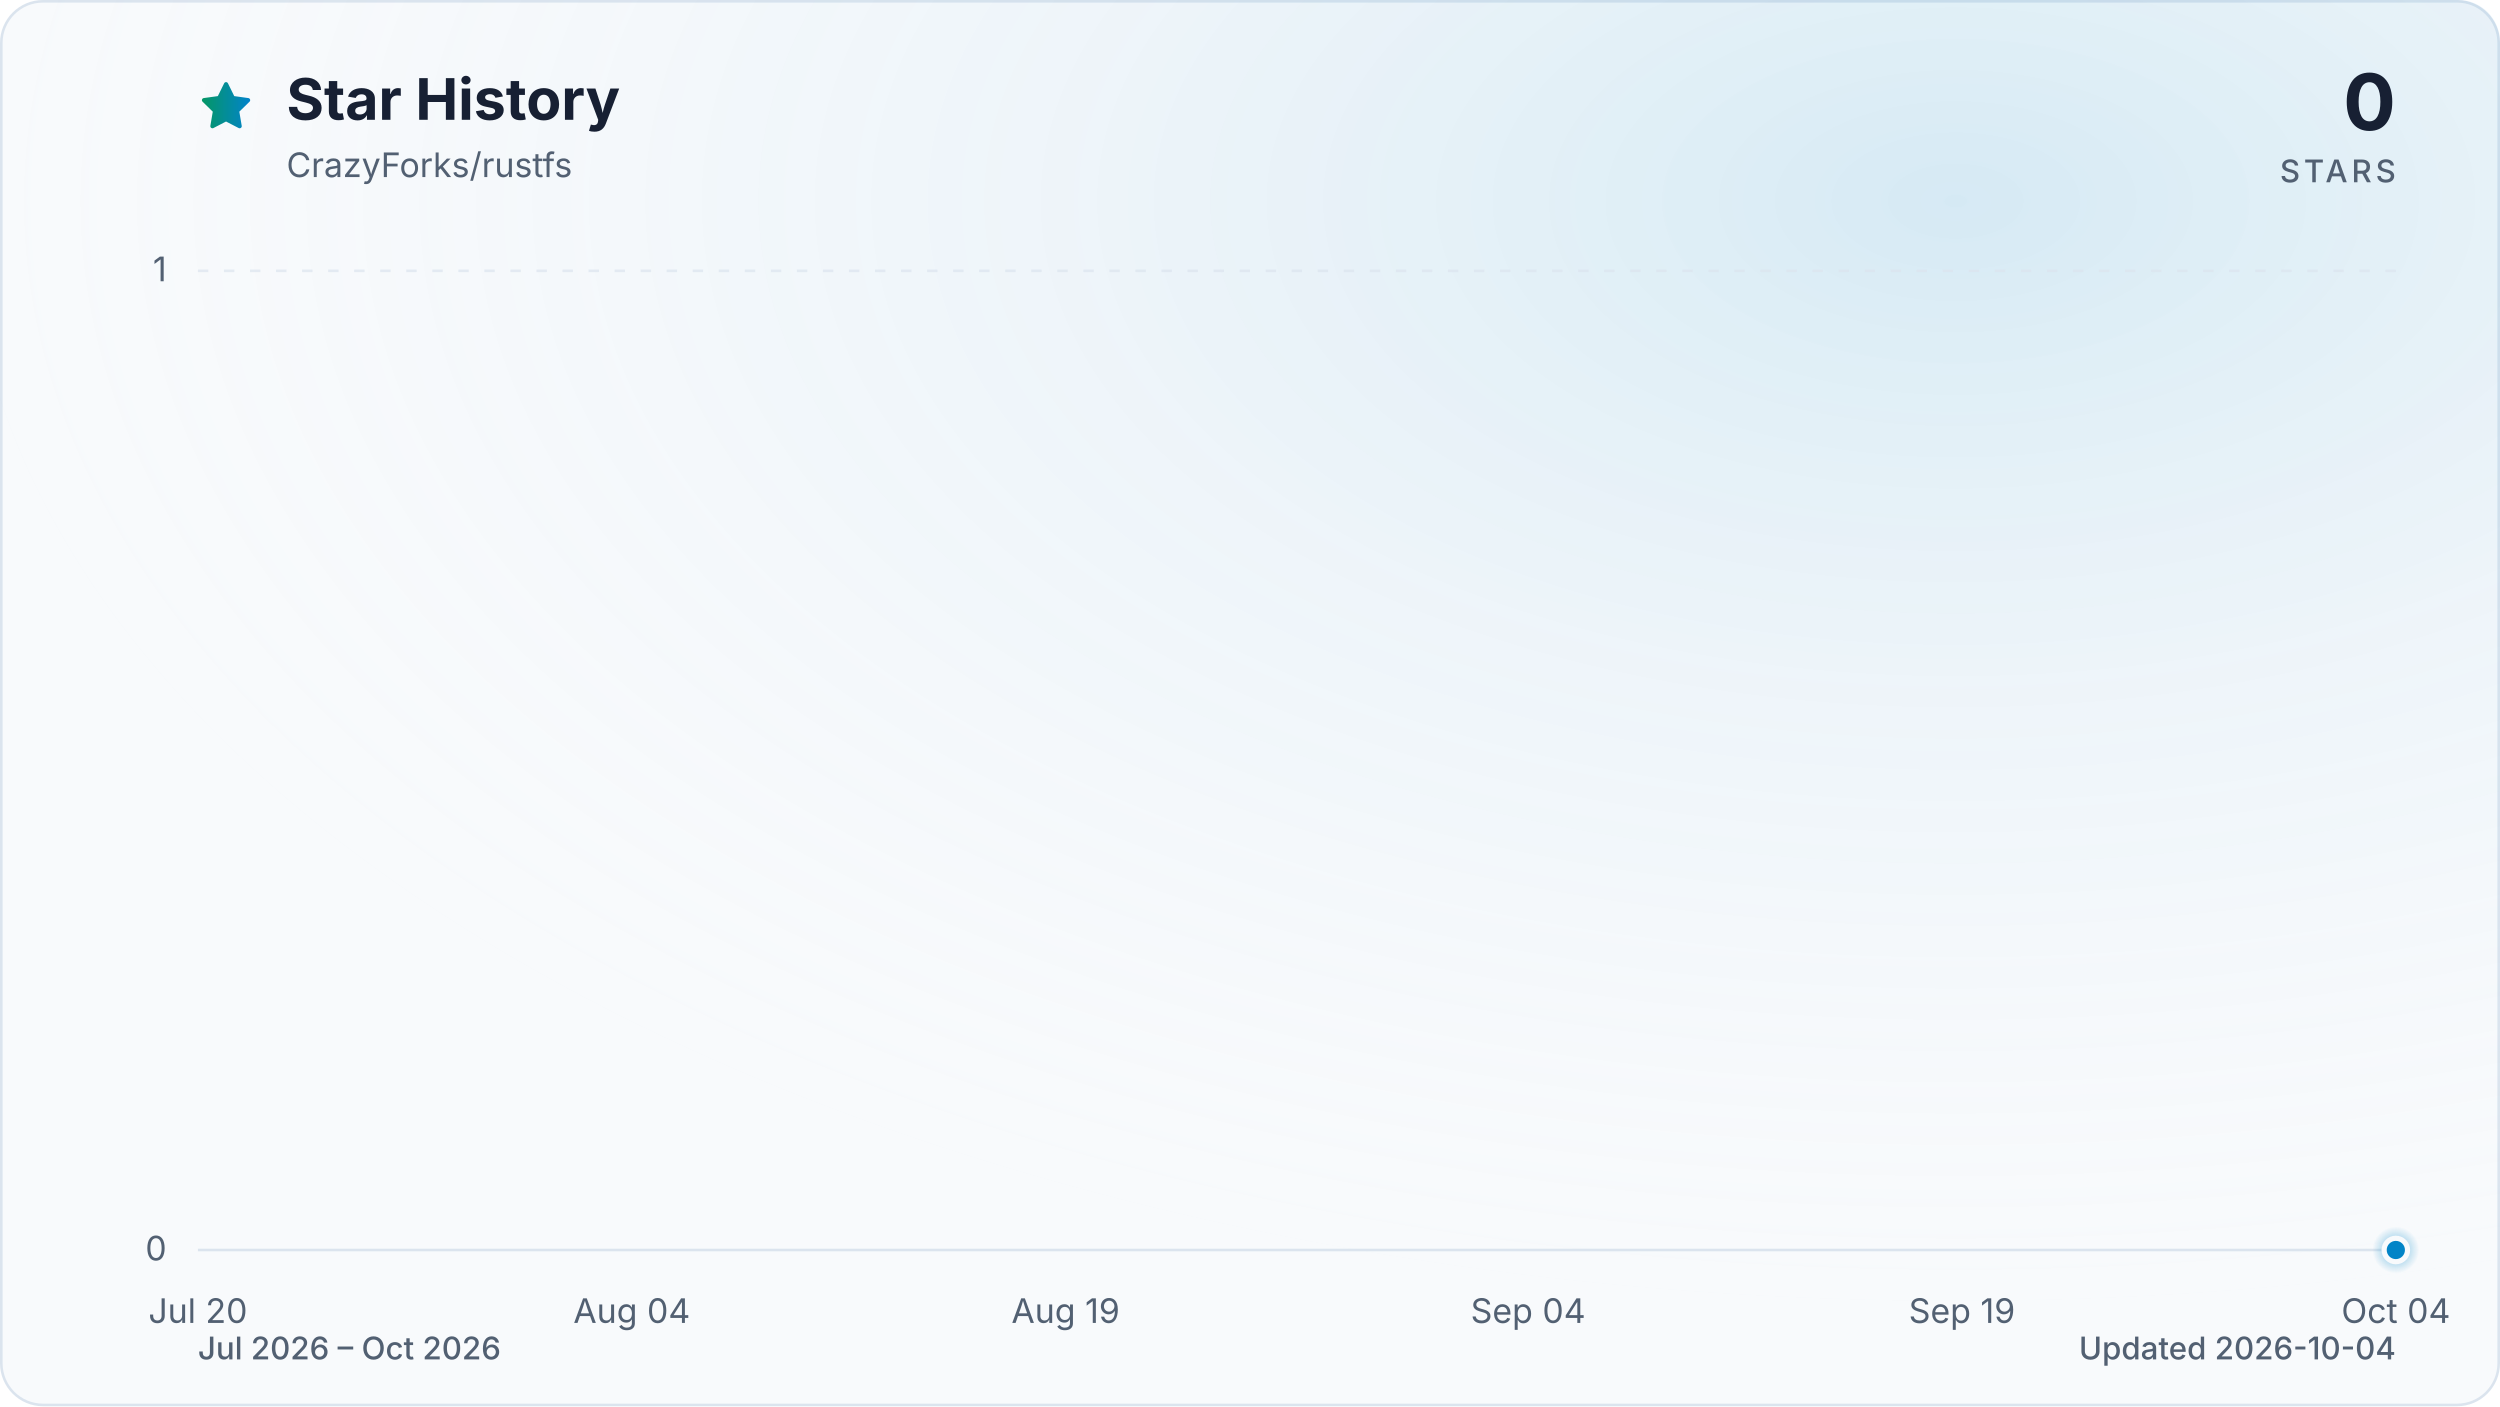
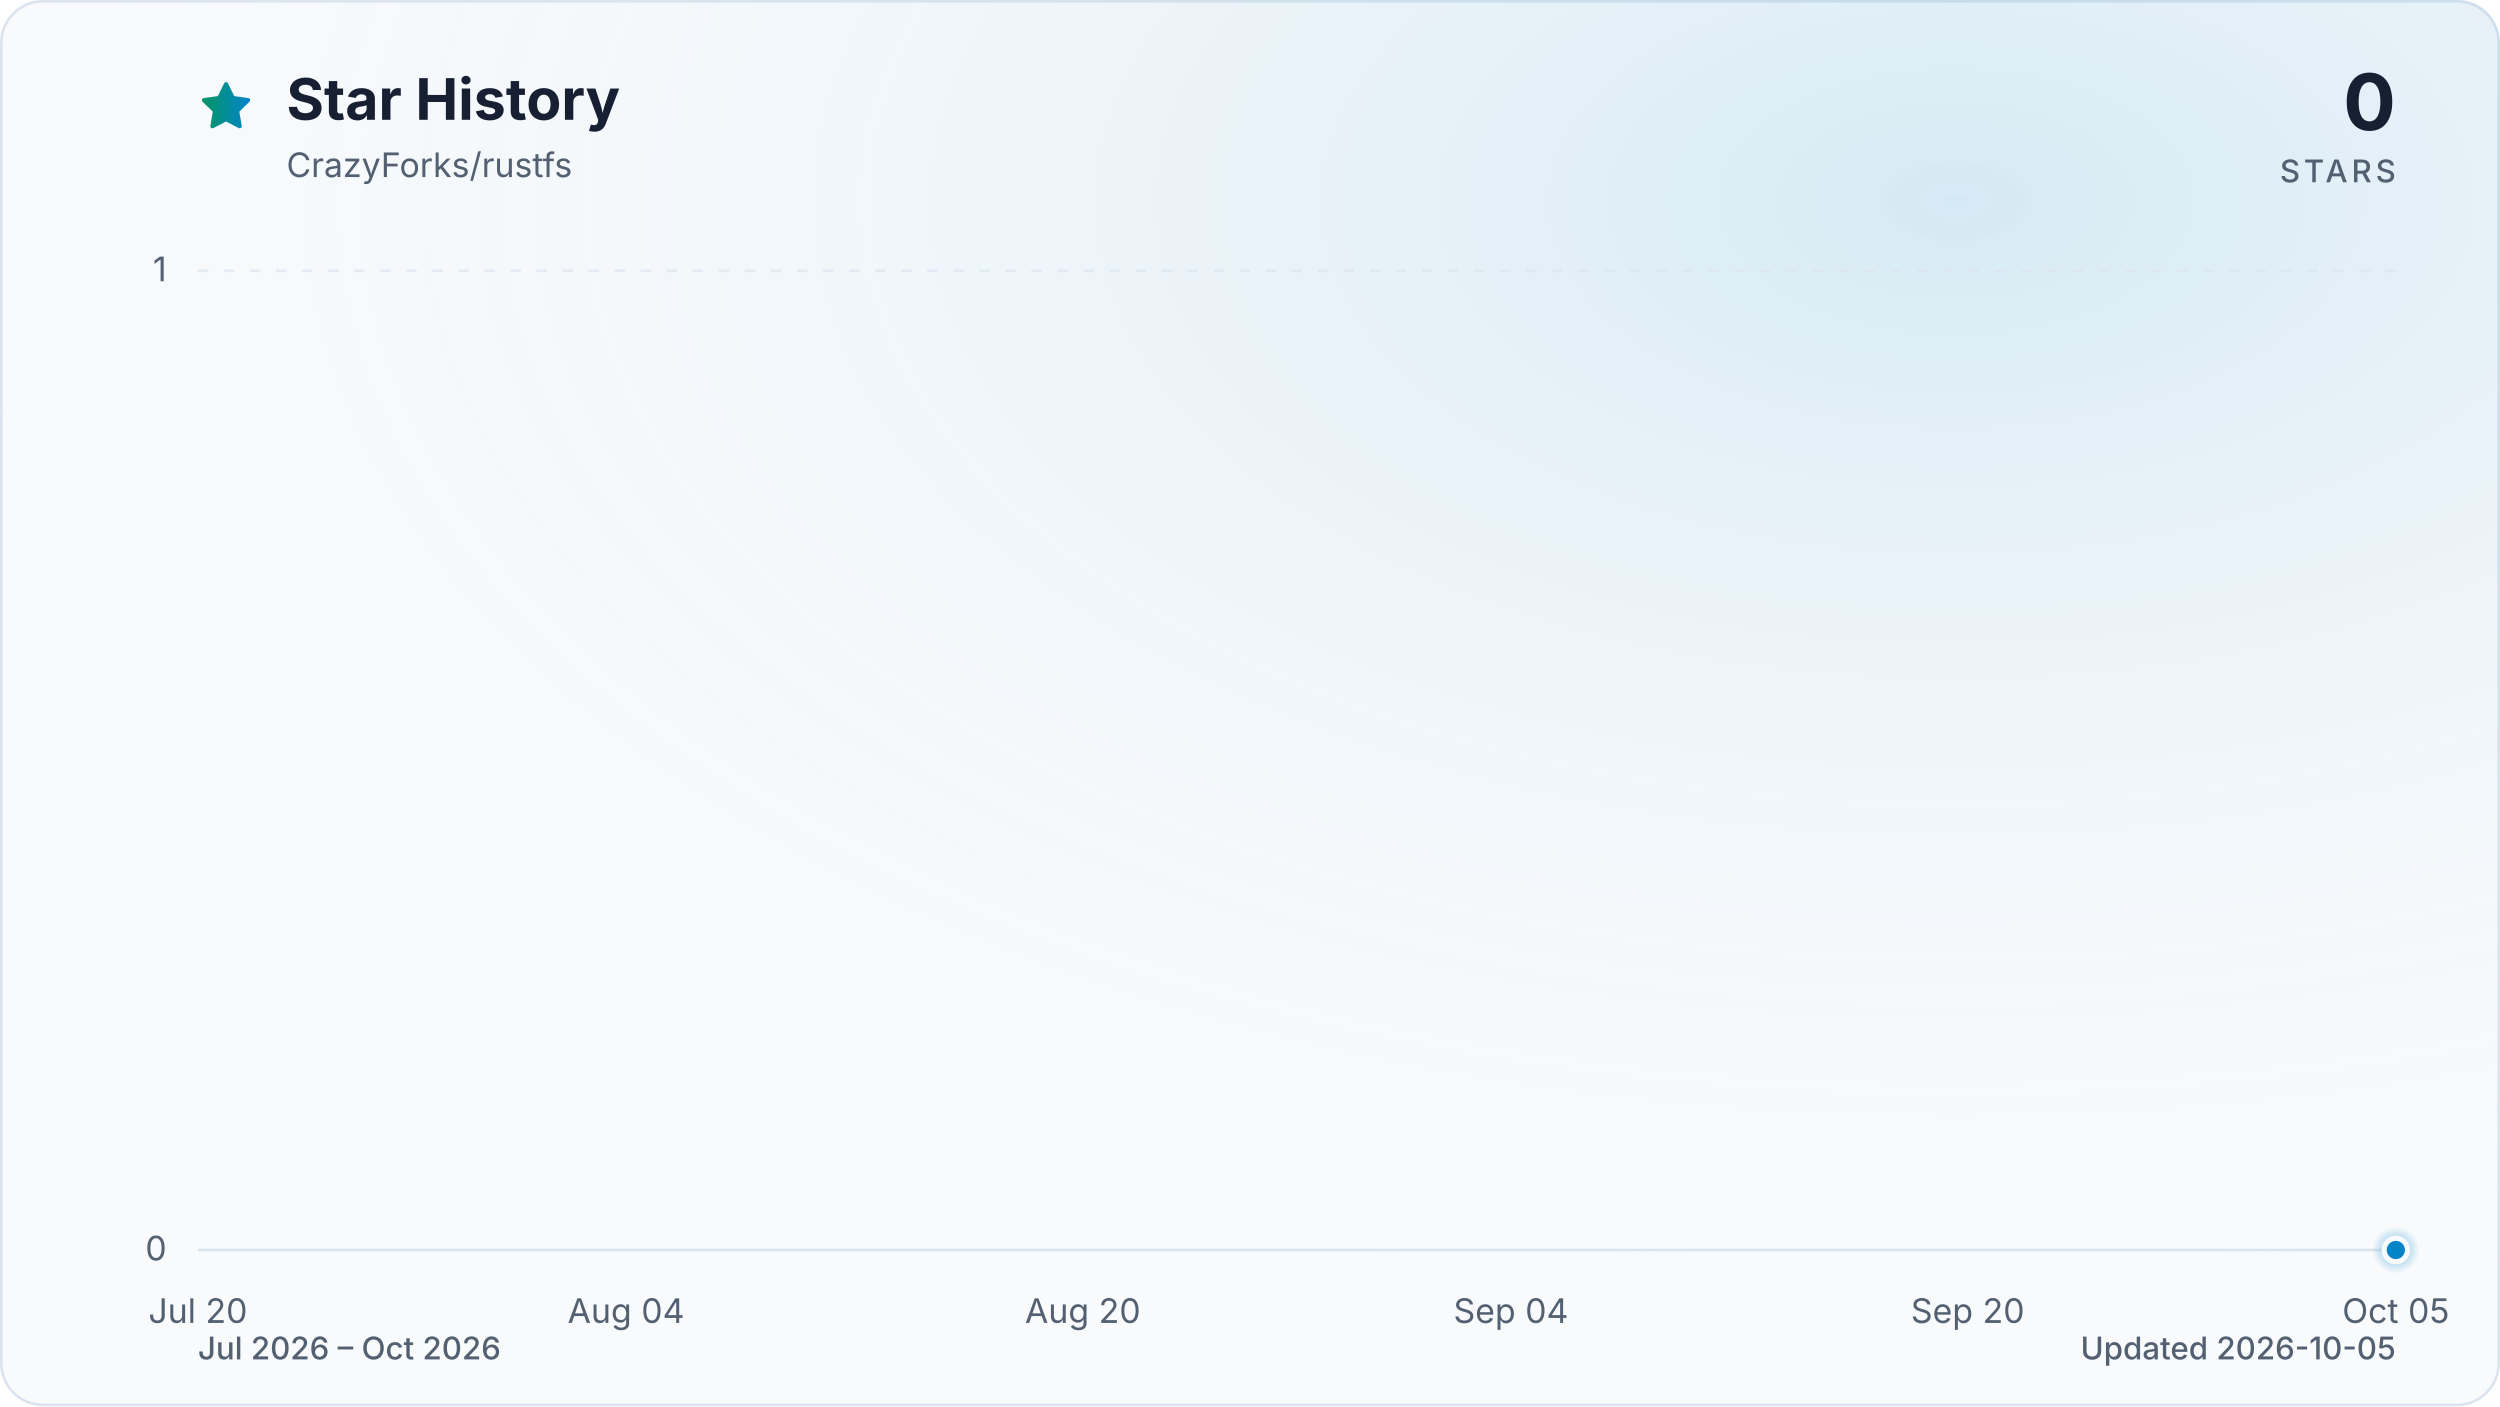
<svg xmlns="http://www.w3.org/2000/svg" viewBox="0 0 960 540" role="img" aria-labelledby="title description" data-style="gradient" data-variant="glow" data-animated="true">
  <defs>
    <linearGradient id="trend" x1="0" y1="0" x2="1" y2="0">
      <stop offset="0%" stop-color="#059669" />
      <stop offset="100%" stop-color="#0284c7" />
    </linearGradient>
    <linearGradient id="area" x1="0" y1="0" x2="0" y2="1">
      <stop offset="0%" stop-color="#059669" stop-opacity="0.30" />
      <stop offset="55%" stop-color="#0284c7" stop-opacity="0.10" />
      <stop offset="100%" stop-color="#0284c7" stop-opacity="0.01" />
    </linearGradient>
    <radialGradient id="marker-halo" cx="50%" cy="50%" r="50%">
      <stop offset="0%" stop-color="#0284c7" stop-opacity="0.55" />
      <stop offset="100%" stop-color="#0284c7" stop-opacity="0" />
    </radialGradient>
    <radialGradient id="surface-glow" cx="78%" cy="14%" r="80%">
      <stop offset="0%" stop-color="#0284c7" stop-opacity="0.14" />
      <stop offset="100%" stop-color="#f8fafc" stop-opacity="0" />
    </radialGradient>
    <filter id="trend-glow" x="-20%" y="-20%" width="140%" height="140%">
      <feGaussianBlur stdDeviation="7" />
    </filter>
  </defs>
  <style>
.trend-enter{transform-box:fill-box;transform-origin:center;animation:trend-enter 520ms cubic-bezier(0.16,1,0.3,1)}
.marker-enter{transform-box:fill-box;transform-origin:center;animation:marker-enter 320ms cubic-bezier(0.16,1,0.3,1) 200ms both}
.marker-pulse{transform-box:fill-box;transform-origin:center;animation:marker-pulse 2.6s ease-out infinite}
@keyframes trend-enter{from{opacity:.35;transform:translateY(10px)}to{opacity:1;transform:translateY(0)}}
@keyframes marker-enter{from{opacity:0;transform:scale(.4)}to{opacity:1;transform:scale(1)}}
@keyframes marker-pulse{0%{opacity:.5;transform:scale(.7)}70%,100%{opacity:0;transform:scale(2.1)}}
@media (prefers-reduced-motion:reduce){.trend-enter,.marker-enter,.marker-pulse{animation:none!important}}
@media (prefers-reduced-motion:reduce){.marker-pulse{opacity:0}}
</style>
  <rect x="0.5" y="0.5" width="959" height="539" fill="#f8fafc" stroke="#dbe4ee" stroke-width="1" rx="16" />
  <rect width="960" height="540" fill="url(#surface-glow)" rx="16" />
  <path d="M12 2.6l2.9 5.9 6.5.9-4.7 4.6 1.1 6.5-5.8-3-5.8 3 1.1-6.5-4.7-4.6 6.5-.9L12 2.6Z" transform="translate(76 30) scale(.9)" fill="url(#trend)" stroke="url(#trend)" stroke-width="1.8" stroke-linejoin="round" aria-hidden="true" />
  <text x="110" y="46" fill="#172033" font-family="ui-sans-serif, system-ui, -apple-system, BlinkMacSystemFont, 'Segoe UI', sans-serif" font-size="22" font-weight="700">Star History</text>
  <text x="110" y="68" fill="#526072" font-family="ui-sans-serif, system-ui, -apple-system, BlinkMacSystemFont, 'Segoe UI', sans-serif" font-size="13">CrazyForks/rustfs</text>
  <text x="920" y="50" fill="#172033" font-family="ui-sans-serif, system-ui, -apple-system, BlinkMacSystemFont, 'Segoe UI', sans-serif" font-size="30" font-weight="700" text-anchor="end">0</text>
  <text x="920" y="70" fill="#526072" font-family="ui-sans-serif, system-ui, -apple-system, BlinkMacSystemFont, 'Segoe UI', sans-serif" font-size="12" font-weight="500" letter-spacing="1.5" text-anchor="end">STARS</text>
  <line x1="76" y1="480.0" x2="920" y2="480.0" stroke="#dbe4ee" stroke-width="1" stroke-dasharray="0" opacity="1" />
  <text x="64" y="484.0" fill="#526072" font-family="ui-sans-serif, system-ui, -apple-system, BlinkMacSystemFont, 'Segoe UI', sans-serif" font-size="13" text-anchor="end">0</text>
  <line x1="76" y1="104.0" x2="920" y2="104.0" stroke="#dbe4ee" stroke-width="1" stroke-dasharray="4 6" opacity="0.7" />
  <text x="64" y="108.0" fill="#526072" font-family="ui-sans-serif, system-ui, -apple-system, BlinkMacSystemFont, 'Segoe UI', sans-serif" font-size="13" text-anchor="end">1</text>
  <text x="76.0" y="508" fill="#526072" font-family="ui-sans-serif, system-ui, -apple-system, BlinkMacSystemFont, 'Segoe UI', sans-serif" font-size="13" text-anchor="middle">Jul 20</text>
-   <text x="242.6" y="508" fill="#526072" font-family="ui-sans-serif, system-ui, -apple-system, BlinkMacSystemFont, 'Segoe UI', sans-serif" font-size="13" text-anchor="middle">Aug 04</text>
-   <text x="409.2" y="508" fill="#526072" font-family="ui-sans-serif, system-ui, -apple-system, BlinkMacSystemFont, 'Segoe UI', sans-serif" font-size="13" text-anchor="middle">Aug 19</text>
-   <text x="586.8" y="508" fill="#526072" font-family="ui-sans-serif, system-ui, -apple-system, BlinkMacSystemFont, 'Segoe UI', sans-serif" font-size="13" text-anchor="middle">Sep 04</text>
-   <text x="753.4" y="508" fill="#526072" font-family="ui-sans-serif, system-ui, -apple-system, BlinkMacSystemFont, 'Segoe UI', sans-serif" font-size="13" text-anchor="middle">Sep 19</text>
-   <text x="920.0" y="508" fill="#526072" font-family="ui-sans-serif, system-ui, -apple-system, BlinkMacSystemFont, 'Segoe UI', sans-serif" font-size="13" text-anchor="middle">Oct 04</text>
+   <text x="240.4" y="508" fill="#526072" font-family="ui-sans-serif, system-ui, -apple-system, BlinkMacSystemFont, 'Segoe UI', sans-serif" font-size="13" text-anchor="middle">Aug 04</text>
+   <text x="415.8" y="508" fill="#526072" font-family="ui-sans-serif, system-ui, -apple-system, BlinkMacSystemFont, 'Segoe UI', sans-serif" font-size="13" text-anchor="middle">Aug 20</text>
+   <text x="580.2" y="508" fill="#526072" font-family="ui-sans-serif, system-ui, -apple-system, BlinkMacSystemFont, 'Segoe UI', sans-serif" font-size="13" text-anchor="middle">Sep 04</text>
+   <text x="755.6" y="508" fill="#526072" font-family="ui-sans-serif, system-ui, -apple-system, BlinkMacSystemFont, 'Segoe UI', sans-serif" font-size="13" text-anchor="middle">Sep 20</text>
+   <text x="920.0" y="508" fill="#526072" font-family="ui-sans-serif, system-ui, -apple-system, BlinkMacSystemFont, 'Segoe UI', sans-serif" font-size="13" text-anchor="middle">Oct 05</text>
  <g class="trend-enter">
-     <path d="M 76.0 480.0 C 98.2 480.0, 120.4 480.0, 142.6 480.0 C 146.3 480.0, 150.0 480.0, 153.7 480.0 C 175.9 480.0, 198.2 480.0, 220.4 480.0 C 231.5 480.0, 242.6 480.0, 253.7 480.0 C 268.5 480.0, 283.3 480.0, 298.1 480.0 C 301.8 480.0, 305.5 480.0, 309.2 480.0 C 324.0 480.0, 338.8 480.0, 353.6 480.0 C 357.3 480.0, 361.0 480.0, 364.7 480.0 C 368.4 480.0, 372.1 480.0, 375.8 480.0 C 379.5 480.0, 383.2 480.0, 386.9 480.0 C 390.6 480.0, 394.4 480.0, 398.1 480.0 C 401.8 480.0, 405.5 480.0, 409.2 480.0 C 412.9 480.0, 416.6 480.0, 420.3 480.0 C 424.0 480.0, 427.7 480.0, 431.4 480.0 C 435.1 480.0, 438.8 480.0, 442.5 480.0 C 446.2 480.0, 449.9 480.0, 453.6 480.0 C 457.3 480.0, 461.0 480.0, 464.7 480.0 C 468.4 480.0, 472.1 480.0, 475.8 480.0 C 479.5 480.0, 483.2 480.0, 486.9 480.0 C 490.6 480.0, 494.3 480.0, 498.0 480.0 C 501.7 480.0, 505.4 480.0, 509.1 480.0 C 512.8 480.0, 516.5 480.0, 520.2 480.0 C 523.9 480.0, 527.6 480.0, 531.3 480.0 C 535.0 480.0, 538.7 480.0, 542.4 480.0 C 546.1 480.0, 549.8 480.0, 553.5 480.0 C 557.2 480.0, 560.9 480.0, 564.6 480.0 C 568.3 480.0, 572.0 480.0, 575.7 480.0 C 579.4 480.0, 583.1 480.0, 586.8 480.0 C 590.5 480.0, 594.2 480.0, 597.9 480.0 C 601.6 480.0, 605.4 480.0, 609.1 480.0 C 612.8 480.0, 616.5 480.0, 620.2 480.0 C 623.9 480.0, 627.6 480.0, 631.3 480.0 C 635.0 480.0, 638.7 480.0, 642.4 480.0 C 646.1 480.0, 649.8 480.0, 653.5 480.0 C 657.2 480.0, 660.9 480.0, 664.6 480.0 C 668.3 480.0, 672.0 480.0, 675.7 480.0 C 679.4 480.0, 683.1 480.0, 686.8 480.0 C 690.5 480.0, 694.2 480.0, 697.9 480.0 C 701.6 480.0, 705.3 480.0, 709.0 480.0 C 712.7 480.0, 716.4 480.0, 720.1 480.0 C 723.8 480.0, 727.5 480.0, 731.2 480.0 C 734.9 480.0, 738.6 480.0, 742.3 480.0 C 746.0 480.0, 749.7 480.0, 753.4 480.0 C 757.1 480.0, 760.8 480.0, 764.5 480.0 C 768.2 480.0, 771.9 480.0, 775.6 480.0 C 779.3 480.0, 783.0 480.0, 786.7 480.0 C 790.4 480.0, 794.1 480.0, 797.8 480.0 C 801.5 480.0, 805.2 480.0, 808.9 480.0 C 812.6 480.0, 816.4 480.0, 820.1 480.0 C 823.8 480.0, 827.5 480.0, 831.2 480.0 C 834.9 480.0, 838.6 480.0, 842.3 480.0 C 846.0 480.0, 849.7 480.0, 853.4 480.0 C 857.1 480.0, 860.8 480.0, 864.5 480.0 C 868.2 480.0, 871.9 480.0, 875.6 480.0 C 879.3 480.0, 883.0 480.0, 886.7 480.0 C 890.4 480.0, 894.1 480.0, 897.8 480.0 C 901.5 480.0, 905.2 480.0, 908.9 480.0 C 912.6 480.0, 916.3 480.0, 920.0 480.0 L 920.0 480.0 L 76.0 480.0 Z" fill="url(#area)" />
-     <path d="M 76.0 480.0 C 98.2 480.0, 120.4 480.0, 142.6 480.0 C 146.3 480.0, 150.0 480.0, 153.7 480.0 C 175.9 480.0, 198.2 480.0, 220.4 480.0 C 231.5 480.0, 242.6 480.0, 253.7 480.0 C 268.5 480.0, 283.3 480.0, 298.1 480.0 C 301.8 480.0, 305.5 480.0, 309.2 480.0 C 324.0 480.0, 338.8 480.0, 353.6 480.0 C 357.3 480.0, 361.0 480.0, 364.7 480.0 C 368.4 480.0, 372.1 480.0, 375.8 480.0 C 379.5 480.0, 383.2 480.0, 386.9 480.0 C 390.6 480.0, 394.4 480.0, 398.1 480.0 C 401.8 480.0, 405.5 480.0, 409.2 480.0 C 412.9 480.0, 416.6 480.0, 420.3 480.0 C 424.0 480.0, 427.7 480.0, 431.4 480.0 C 435.1 480.0, 438.8 480.0, 442.5 480.0 C 446.2 480.0, 449.9 480.0, 453.6 480.0 C 457.3 480.0, 461.0 480.0, 464.7 480.0 C 468.4 480.0, 472.1 480.0, 475.8 480.0 C 479.5 480.0, 483.2 480.0, 486.9 480.0 C 490.6 480.0, 494.3 480.0, 498.0 480.0 C 501.7 480.0, 505.4 480.0, 509.1 480.0 C 512.8 480.0, 516.5 480.0, 520.2 480.0 C 523.9 480.0, 527.6 480.0, 531.3 480.0 C 535.0 480.0, 538.7 480.0, 542.4 480.0 C 546.1 480.0, 549.8 480.0, 553.5 480.0 C 557.2 480.0, 560.9 480.0, 564.6 480.0 C 568.3 480.0, 572.0 480.0, 575.7 480.0 C 579.4 480.0, 583.1 480.0, 586.8 480.0 C 590.5 480.0, 594.2 480.0, 597.9 480.0 C 601.6 480.0, 605.4 480.0, 609.1 480.0 C 612.8 480.0, 616.5 480.0, 620.2 480.0 C 623.9 480.0, 627.6 480.0, 631.3 480.0 C 635.0 480.0, 638.7 480.0, 642.4 480.0 C 646.1 480.0, 649.8 480.0, 653.5 480.0 C 657.2 480.0, 660.9 480.0, 664.6 480.0 C 668.3 480.0, 672.0 480.0, 675.7 480.0 C 679.4 480.0, 683.1 480.0, 686.8 480.0 C 690.5 480.0, 694.2 480.0, 697.9 480.0 C 701.6 480.0, 705.3 480.0, 709.0 480.0 C 712.7 480.0, 716.4 480.0, 720.1 480.0 C 723.8 480.0, 727.5 480.0, 731.2 480.0 C 734.9 480.0, 738.6 480.0, 742.3 480.0 C 746.0 480.0, 749.7 480.0, 753.4 480.0 C 757.1 480.0, 760.8 480.0, 764.5 480.0 C 768.2 480.0, 771.9 480.0, 775.6 480.0 C 779.3 480.0, 783.0 480.0, 786.7 480.0 C 790.4 480.0, 794.1 480.0, 797.8 480.0 C 801.5 480.0, 805.2 480.0, 808.9 480.0 C 812.6 480.0, 816.4 480.0, 820.1 480.0 C 823.8 480.0, 827.5 480.0, 831.2 480.0 C 834.9 480.0, 838.6 480.0, 842.3 480.0 C 846.0 480.0, 849.7 480.0, 853.4 480.0 C 857.1 480.0, 860.8 480.0, 864.5 480.0 C 868.2 480.0, 871.9 480.0, 875.6 480.0 C 879.3 480.0, 883.0 480.0, 886.7 480.0 C 890.4 480.0, 894.1 480.0, 897.8 480.0 C 901.5 480.0, 905.2 480.0, 908.9 480.0 C 912.6 480.0, 916.3 480.0, 920.0 480.0" fill="none" stroke="url(#trend)" stroke-width="12" stroke-linecap="round" stroke-linejoin="round" opacity="0.16" filter="url(#trend-glow)" />
-     <path d="M 76.0 480.0 C 98.2 480.0, 120.4 480.0, 142.6 480.0 C 146.3 480.0, 150.0 480.0, 153.7 480.0 C 175.9 480.0, 198.2 480.0, 220.4 480.0 C 231.5 480.0, 242.6 480.0, 253.7 480.0 C 268.5 480.0, 283.3 480.0, 298.1 480.0 C 301.8 480.0, 305.5 480.0, 309.2 480.0 C 324.0 480.0, 338.8 480.0, 353.6 480.0 C 357.3 480.0, 361.0 480.0, 364.7 480.0 C 368.4 480.0, 372.1 480.0, 375.8 480.0 C 379.5 480.0, 383.2 480.0, 386.9 480.0 C 390.6 480.0, 394.4 480.0, 398.1 480.0 C 401.8 480.0, 405.5 480.0, 409.2 480.0 C 412.9 480.0, 416.6 480.0, 420.3 480.0 C 424.0 480.0, 427.7 480.0, 431.4 480.0 C 435.1 480.0, 438.8 480.0, 442.5 480.0 C 446.2 480.0, 449.9 480.0, 453.6 480.0 C 457.3 480.0, 461.0 480.0, 464.7 480.0 C 468.4 480.0, 472.1 480.0, 475.8 480.0 C 479.5 480.0, 483.2 480.0, 486.9 480.0 C 490.6 480.0, 494.3 480.0, 498.0 480.0 C 501.7 480.0, 505.4 480.0, 509.1 480.0 C 512.8 480.0, 516.5 480.0, 520.2 480.0 C 523.9 480.0, 527.6 480.0, 531.3 480.0 C 535.0 480.0, 538.7 480.0, 542.4 480.0 C 546.1 480.0, 549.8 480.0, 553.5 480.0 C 557.2 480.0, 560.9 480.0, 564.6 480.0 C 568.3 480.0, 572.0 480.0, 575.7 480.0 C 579.4 480.0, 583.1 480.0, 586.8 480.0 C 590.5 480.0, 594.2 480.0, 597.9 480.0 C 601.6 480.0, 605.4 480.0, 609.1 480.0 C 612.8 480.0, 616.5 480.0, 620.2 480.0 C 623.9 480.0, 627.6 480.0, 631.3 480.0 C 635.0 480.0, 638.7 480.0, 642.4 480.0 C 646.1 480.0, 649.8 480.0, 653.5 480.0 C 657.2 480.0, 660.9 480.0, 664.6 480.0 C 668.3 480.0, 672.0 480.0, 675.7 480.0 C 679.4 480.0, 683.1 480.0, 686.8 480.0 C 690.5 480.0, 694.2 480.0, 697.9 480.0 C 701.6 480.0, 705.3 480.0, 709.0 480.0 C 712.7 480.0, 716.4 480.0, 720.1 480.0 C 723.8 480.0, 727.5 480.0, 731.2 480.0 C 734.9 480.0, 738.6 480.0, 742.3 480.0 C 746.0 480.0, 749.7 480.0, 753.4 480.0 C 757.1 480.0, 760.8 480.0, 764.5 480.0 C 768.2 480.0, 771.9 480.0, 775.6 480.0 C 779.3 480.0, 783.0 480.0, 786.7 480.0 C 790.4 480.0, 794.1 480.0, 797.8 480.0 C 801.5 480.0, 805.2 480.0, 808.9 480.0 C 812.6 480.0, 816.4 480.0, 820.1 480.0 C 823.8 480.0, 827.5 480.0, 831.2 480.0 C 834.9 480.0, 838.6 480.0, 842.3 480.0 C 846.0 480.0, 849.7 480.0, 853.4 480.0 C 857.1 480.0, 860.8 480.0, 864.5 480.0 C 868.2 480.0, 871.9 480.0, 875.6 480.0 C 879.3 480.0, 883.0 480.0, 886.7 480.0 C 890.4 480.0, 894.1 480.0, 897.8 480.0 C 901.5 480.0, 905.2 480.0, 908.9 480.0 C 912.6 480.0, 916.3 480.0, 920.0 480.0" fill="none" stroke="url(#trend)" stroke-width="3" stroke-linecap="round" stroke-linejoin="round" />
+     <path d="M 76.0 480.0 C 97.9 480.0, 119.8 480.0, 141.8 480.0 C 145.4 480.0, 149.1 480.0, 152.7 480.0 C 174.6 480.0, 196.6 480.0, 218.5 480.0 C 229.5 480.0, 240.4 480.0, 251.4 480.0 C 266.0 480.0, 280.6 480.0, 295.2 480.0 C 298.9 480.0, 302.5 480.0, 306.2 480.0 C 320.8 480.0, 335.4 480.0, 350.0 480.0 C 353.7 480.0, 357.3 480.0, 361.0 480.0 C 364.6 480.0, 368.3 480.0, 371.9 480.0 C 375.6 480.0, 379.3 480.0, 382.9 480.0 C 386.6 480.0, 390.2 480.0, 393.9 480.0 C 397.5 480.0, 401.2 480.0, 404.8 480.0 C 408.5 480.0, 412.1 480.0, 415.8 480.0 C 419.4 480.0, 423.1 480.0, 426.8 480.0 C 430.4 480.0, 434.1 480.0, 437.7 480.0 C 441.4 480.0, 445.0 480.0, 448.7 480.0 C 452.3 480.0, 456.0 480.0, 459.6 480.0 C 463.3 480.0, 466.9 480.0, 470.6 480.0 C 474.3 480.0, 477.9 480.0, 481.6 480.0 C 485.2 480.0, 488.9 480.0, 492.5 480.0 C 496.2 480.0, 499.8 480.0, 503.5 480.0 C 507.1 480.0, 510.8 480.0, 514.4 480.0 C 518.1 480.0, 521.7 480.0, 525.4 480.0 C 529.1 480.0, 532.7 480.0, 536.4 480.0 C 540.0 480.0, 543.7 480.0, 547.3 480.0 C 551.0 480.0, 554.6 480.0, 558.3 480.0 C 561.9 480.0, 565.6 480.0, 569.2 480.0 C 572.9 480.0, 576.6 480.0, 580.2 480.0 C 583.9 480.0, 587.5 480.0, 591.2 480.0 C 594.8 480.0, 598.5 480.0, 602.1 480.0 C 605.8 480.0, 609.4 480.0, 613.1 480.0 C 616.7 480.0, 620.4 480.0, 624.1 480.0 C 627.7 480.0, 631.4 480.0, 635.0 480.0 C 638.7 480.0, 642.3 480.0, 646.0 480.0 C 649.6 480.0, 653.3 480.0, 656.9 480.0 C 660.6 480.0, 664.2 480.0, 667.9 480.0 C 671.5 480.0, 675.2 480.0, 678.9 480.0 C 682.5 480.0, 686.2 480.0, 689.8 480.0 C 693.5 480.0, 697.1 480.0, 700.8 480.0 C 704.4 480.0, 708.1 480.0, 711.7 480.0 C 715.4 480.0, 719.0 480.0, 722.7 480.0 C 726.4 480.0, 730.0 480.0, 733.7 480.0 C 737.3 480.0, 741.0 480.0, 744.6 480.0 C 748.3 480.0, 751.9 480.0, 755.6 480.0 C 759.2 480.0, 762.9 480.0, 766.5 480.0 C 770.2 480.0, 773.9 480.0, 777.5 480.0 C 781.2 480.0, 784.8 480.0, 788.5 480.0 C 792.1 480.0, 795.8 480.0, 799.4 480.0 C 803.1 480.0, 806.7 480.0, 810.4 480.0 C 814.0 480.0, 817.7 480.0, 821.4 480.0 C 825.0 480.0, 828.7 480.0, 832.3 480.0 C 836.0 480.0, 839.6 480.0, 843.3 480.0 C 846.9 480.0, 850.6 480.0, 854.2 480.0 C 857.9 480.0, 861.5 480.0, 865.2 480.0 C 868.8 480.0, 872.5 480.0, 876.2 480.0 C 879.8 480.0, 883.5 480.0, 887.1 480.0 C 890.8 480.0, 894.4 480.0, 898.1 480.0 C 901.7 480.0, 905.4 480.0, 909.0 480.0 C 912.7 480.0, 916.3 480.0, 920.0 480.0 L 920.0 480.0 L 76.0 480.0 Z" fill="url(#area)" />
+     <path d="M 76.0 480.0 C 97.9 480.0, 119.8 480.0, 141.8 480.0 C 145.4 480.0, 149.1 480.0, 152.7 480.0 C 174.6 480.0, 196.6 480.0, 218.5 480.0 C 229.5 480.0, 240.4 480.0, 251.4 480.0 C 266.0 480.0, 280.6 480.0, 295.2 480.0 C 298.9 480.0, 302.5 480.0, 306.2 480.0 C 320.8 480.0, 335.4 480.0, 350.0 480.0 C 353.7 480.0, 357.3 480.0, 361.0 480.0 C 364.6 480.0, 368.3 480.0, 371.9 480.0 C 375.6 480.0, 379.3 480.0, 382.9 480.0 C 386.6 480.0, 390.2 480.0, 393.9 480.0 C 397.5 480.0, 401.2 480.0, 404.8 480.0 C 408.5 480.0, 412.1 480.0, 415.8 480.0 C 419.4 480.0, 423.1 480.0, 426.8 480.0 C 430.4 480.0, 434.1 480.0, 437.7 480.0 C 441.4 480.0, 445.0 480.0, 448.7 480.0 C 452.3 480.0, 456.0 480.0, 459.6 480.0 C 463.3 480.0, 466.9 480.0, 470.6 480.0 C 474.3 480.0, 477.9 480.0, 481.6 480.0 C 485.2 480.0, 488.9 480.0, 492.5 480.0 C 496.2 480.0, 499.8 480.0, 503.5 480.0 C 507.1 480.0, 510.8 480.0, 514.4 480.0 C 518.1 480.0, 521.7 480.0, 525.4 480.0 C 529.1 480.0, 532.7 480.0, 536.4 480.0 C 540.0 480.0, 543.7 480.0, 547.3 480.0 C 551.0 480.0, 554.6 480.0, 558.3 480.0 C 561.9 480.0, 565.6 480.0, 569.2 480.0 C 572.9 480.0, 576.6 480.0, 580.2 480.0 C 583.9 480.0, 587.5 480.0, 591.2 480.0 C 594.8 480.0, 598.5 480.0, 602.1 480.0 C 605.8 480.0, 609.4 480.0, 613.1 480.0 C 616.7 480.0, 620.4 480.0, 624.1 480.0 C 627.7 480.0, 631.4 480.0, 635.0 480.0 C 638.7 480.0, 642.3 480.0, 646.0 480.0 C 649.6 480.0, 653.3 480.0, 656.9 480.0 C 660.6 480.0, 664.2 480.0, 667.9 480.0 C 671.5 480.0, 675.2 480.0, 678.9 480.0 C 682.5 480.0, 686.2 480.0, 689.8 480.0 C 693.5 480.0, 697.1 480.0, 700.8 480.0 C 704.4 480.0, 708.1 480.0, 711.7 480.0 C 715.4 480.0, 719.0 480.0, 722.7 480.0 C 726.4 480.0, 730.0 480.0, 733.7 480.0 C 737.3 480.0, 741.0 480.0, 744.6 480.0 C 748.3 480.0, 751.9 480.0, 755.6 480.0 C 759.2 480.0, 762.9 480.0, 766.5 480.0 C 770.2 480.0, 773.9 480.0, 777.5 480.0 C 781.2 480.0, 784.8 480.0, 788.5 480.0 C 792.1 480.0, 795.8 480.0, 799.4 480.0 C 803.1 480.0, 806.7 480.0, 810.4 480.0 C 814.0 480.0, 817.7 480.0, 821.4 480.0 C 825.0 480.0, 828.7 480.0, 832.3 480.0 C 836.0 480.0, 839.6 480.0, 843.3 480.0 C 846.9 480.0, 850.6 480.0, 854.2 480.0 C 857.9 480.0, 861.5 480.0, 865.2 480.0 C 868.8 480.0, 872.5 480.0, 876.2 480.0 C 879.8 480.0, 883.5 480.0, 887.1 480.0 C 890.8 480.0, 894.4 480.0, 898.1 480.0 C 901.7 480.0, 905.4 480.0, 909.0 480.0 C 912.7 480.0, 916.3 480.0, 920.0 480.0" fill="none" stroke="url(#trend)" stroke-width="12" stroke-linecap="round" stroke-linejoin="round" opacity="0.16" filter="url(#trend-glow)" />
+     <path d="M 76.0 480.0 C 97.9 480.0, 119.8 480.0, 141.8 480.0 C 145.4 480.0, 149.1 480.0, 152.7 480.0 C 174.6 480.0, 196.6 480.0, 218.5 480.0 C 229.5 480.0, 240.4 480.0, 251.4 480.0 C 266.0 480.0, 280.6 480.0, 295.2 480.0 C 298.9 480.0, 302.5 480.0, 306.2 480.0 C 320.8 480.0, 335.4 480.0, 350.0 480.0 C 353.7 480.0, 357.3 480.0, 361.0 480.0 C 364.6 480.0, 368.3 480.0, 371.9 480.0 C 375.6 480.0, 379.3 480.0, 382.9 480.0 C 386.6 480.0, 390.2 480.0, 393.9 480.0 C 397.5 480.0, 401.2 480.0, 404.8 480.0 C 408.5 480.0, 412.1 480.0, 415.8 480.0 C 419.4 480.0, 423.1 480.0, 426.8 480.0 C 430.4 480.0, 434.1 480.0, 437.7 480.0 C 441.4 480.0, 445.0 480.0, 448.7 480.0 C 452.3 480.0, 456.0 480.0, 459.6 480.0 C 463.3 480.0, 466.9 480.0, 470.6 480.0 C 474.3 480.0, 477.9 480.0, 481.6 480.0 C 485.2 480.0, 488.9 480.0, 492.5 480.0 C 496.2 480.0, 499.8 480.0, 503.5 480.0 C 507.1 480.0, 510.8 480.0, 514.4 480.0 C 518.1 480.0, 521.7 480.0, 525.4 480.0 C 529.1 480.0, 532.7 480.0, 536.4 480.0 C 540.0 480.0, 543.7 480.0, 547.3 480.0 C 551.0 480.0, 554.6 480.0, 558.3 480.0 C 561.9 480.0, 565.6 480.0, 569.2 480.0 C 572.9 480.0, 576.6 480.0, 580.2 480.0 C 583.9 480.0, 587.5 480.0, 591.2 480.0 C 594.8 480.0, 598.5 480.0, 602.1 480.0 C 605.8 480.0, 609.4 480.0, 613.1 480.0 C 616.7 480.0, 620.4 480.0, 624.1 480.0 C 627.7 480.0, 631.4 480.0, 635.0 480.0 C 638.7 480.0, 642.3 480.0, 646.0 480.0 C 649.6 480.0, 653.3 480.0, 656.9 480.0 C 660.6 480.0, 664.2 480.0, 667.9 480.0 C 671.5 480.0, 675.2 480.0, 678.9 480.0 C 682.5 480.0, 686.2 480.0, 689.8 480.0 C 693.5 480.0, 697.1 480.0, 700.8 480.0 C 704.4 480.0, 708.1 480.0, 711.7 480.0 C 715.4 480.0, 719.0 480.0, 722.7 480.0 C 726.4 480.0, 730.0 480.0, 733.7 480.0 C 737.3 480.0, 741.0 480.0, 744.6 480.0 C 748.3 480.0, 751.9 480.0, 755.6 480.0 C 759.2 480.0, 762.9 480.0, 766.5 480.0 C 770.2 480.0, 773.9 480.0, 777.5 480.0 C 781.2 480.0, 784.8 480.0, 788.5 480.0 C 792.1 480.0, 795.8 480.0, 799.4 480.0 C 803.1 480.0, 806.7 480.0, 810.4 480.0 C 814.0 480.0, 817.7 480.0, 821.4 480.0 C 825.0 480.0, 828.7 480.0, 832.3 480.0 C 836.0 480.0, 839.6 480.0, 843.3 480.0 C 846.9 480.0, 850.6 480.0, 854.2 480.0 C 857.9 480.0, 861.5 480.0, 865.2 480.0 C 868.8 480.0, 872.5 480.0, 876.2 480.0 C 879.8 480.0, 883.5 480.0, 887.1 480.0 C 890.8 480.0, 894.4 480.0, 898.1 480.0 C 901.7 480.0, 905.4 480.0, 909.0 480.0 C 912.7 480.0, 916.3 480.0, 920.0 480.0" fill="none" stroke="url(#trend)" stroke-width="3" stroke-linecap="round" stroke-linejoin="round" />
  </g>
  <g class="marker-enter">
    <circle class="marker-pulse" cx="920.0" cy="480.0" r="9" fill="url(#marker-halo)" />
    <circle cx="920.0" cy="480.0" r="4.5" fill="#0284c7" stroke="#f8fafc" stroke-width="2" />
  </g>
  <text x="76" y="522" fill="#526072" font-family="ui-sans-serif, system-ui, -apple-system, BlinkMacSystemFont, 'Segoe UI', sans-serif" font-size="12" font-weight="500">Jul 2026 – Oct 2026</text>
-   <text x="920" y="522" fill="#526072" font-family="ui-sans-serif, system-ui, -apple-system, BlinkMacSystemFont, 'Segoe UI', sans-serif" font-size="12" font-weight="500" text-anchor="end">Updated 2026-10-04</text>
+   <text x="920" y="522" fill="#526072" font-family="ui-sans-serif, system-ui, -apple-system, BlinkMacSystemFont, 'Segoe UI', sans-serif" font-size="12" font-weight="500" text-anchor="end">Updated 2026-10-05</text>
</svg>
